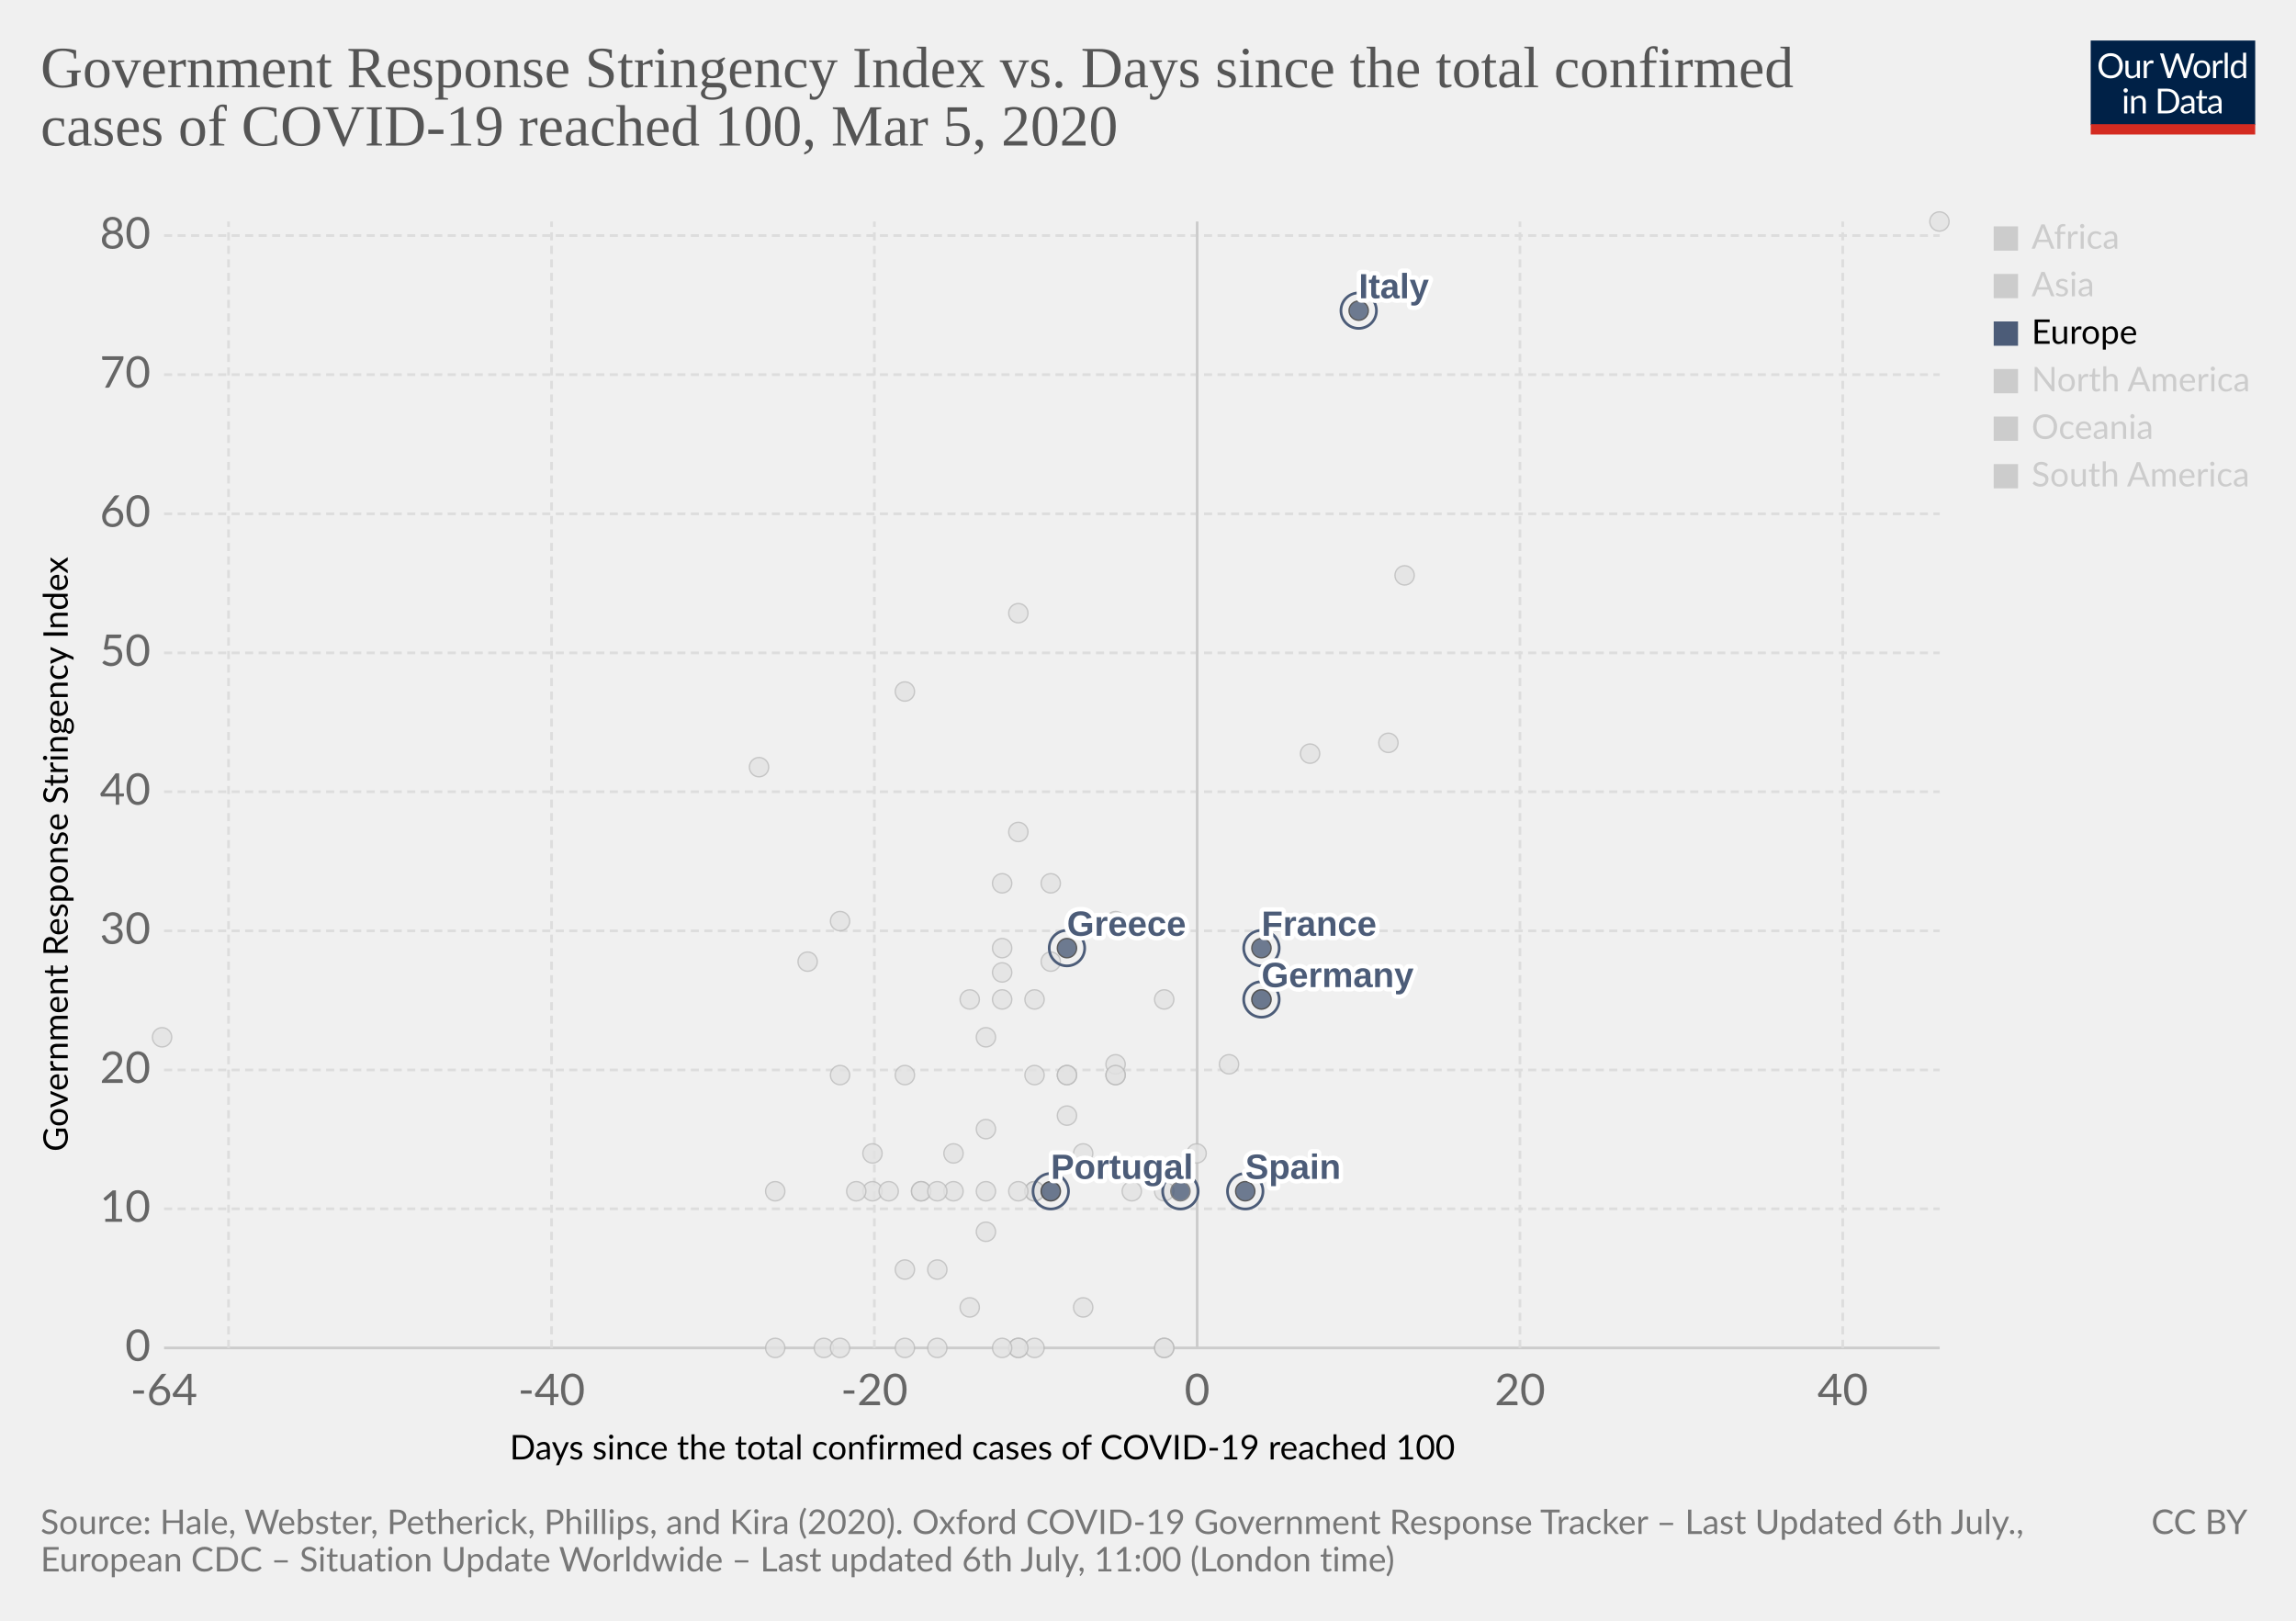
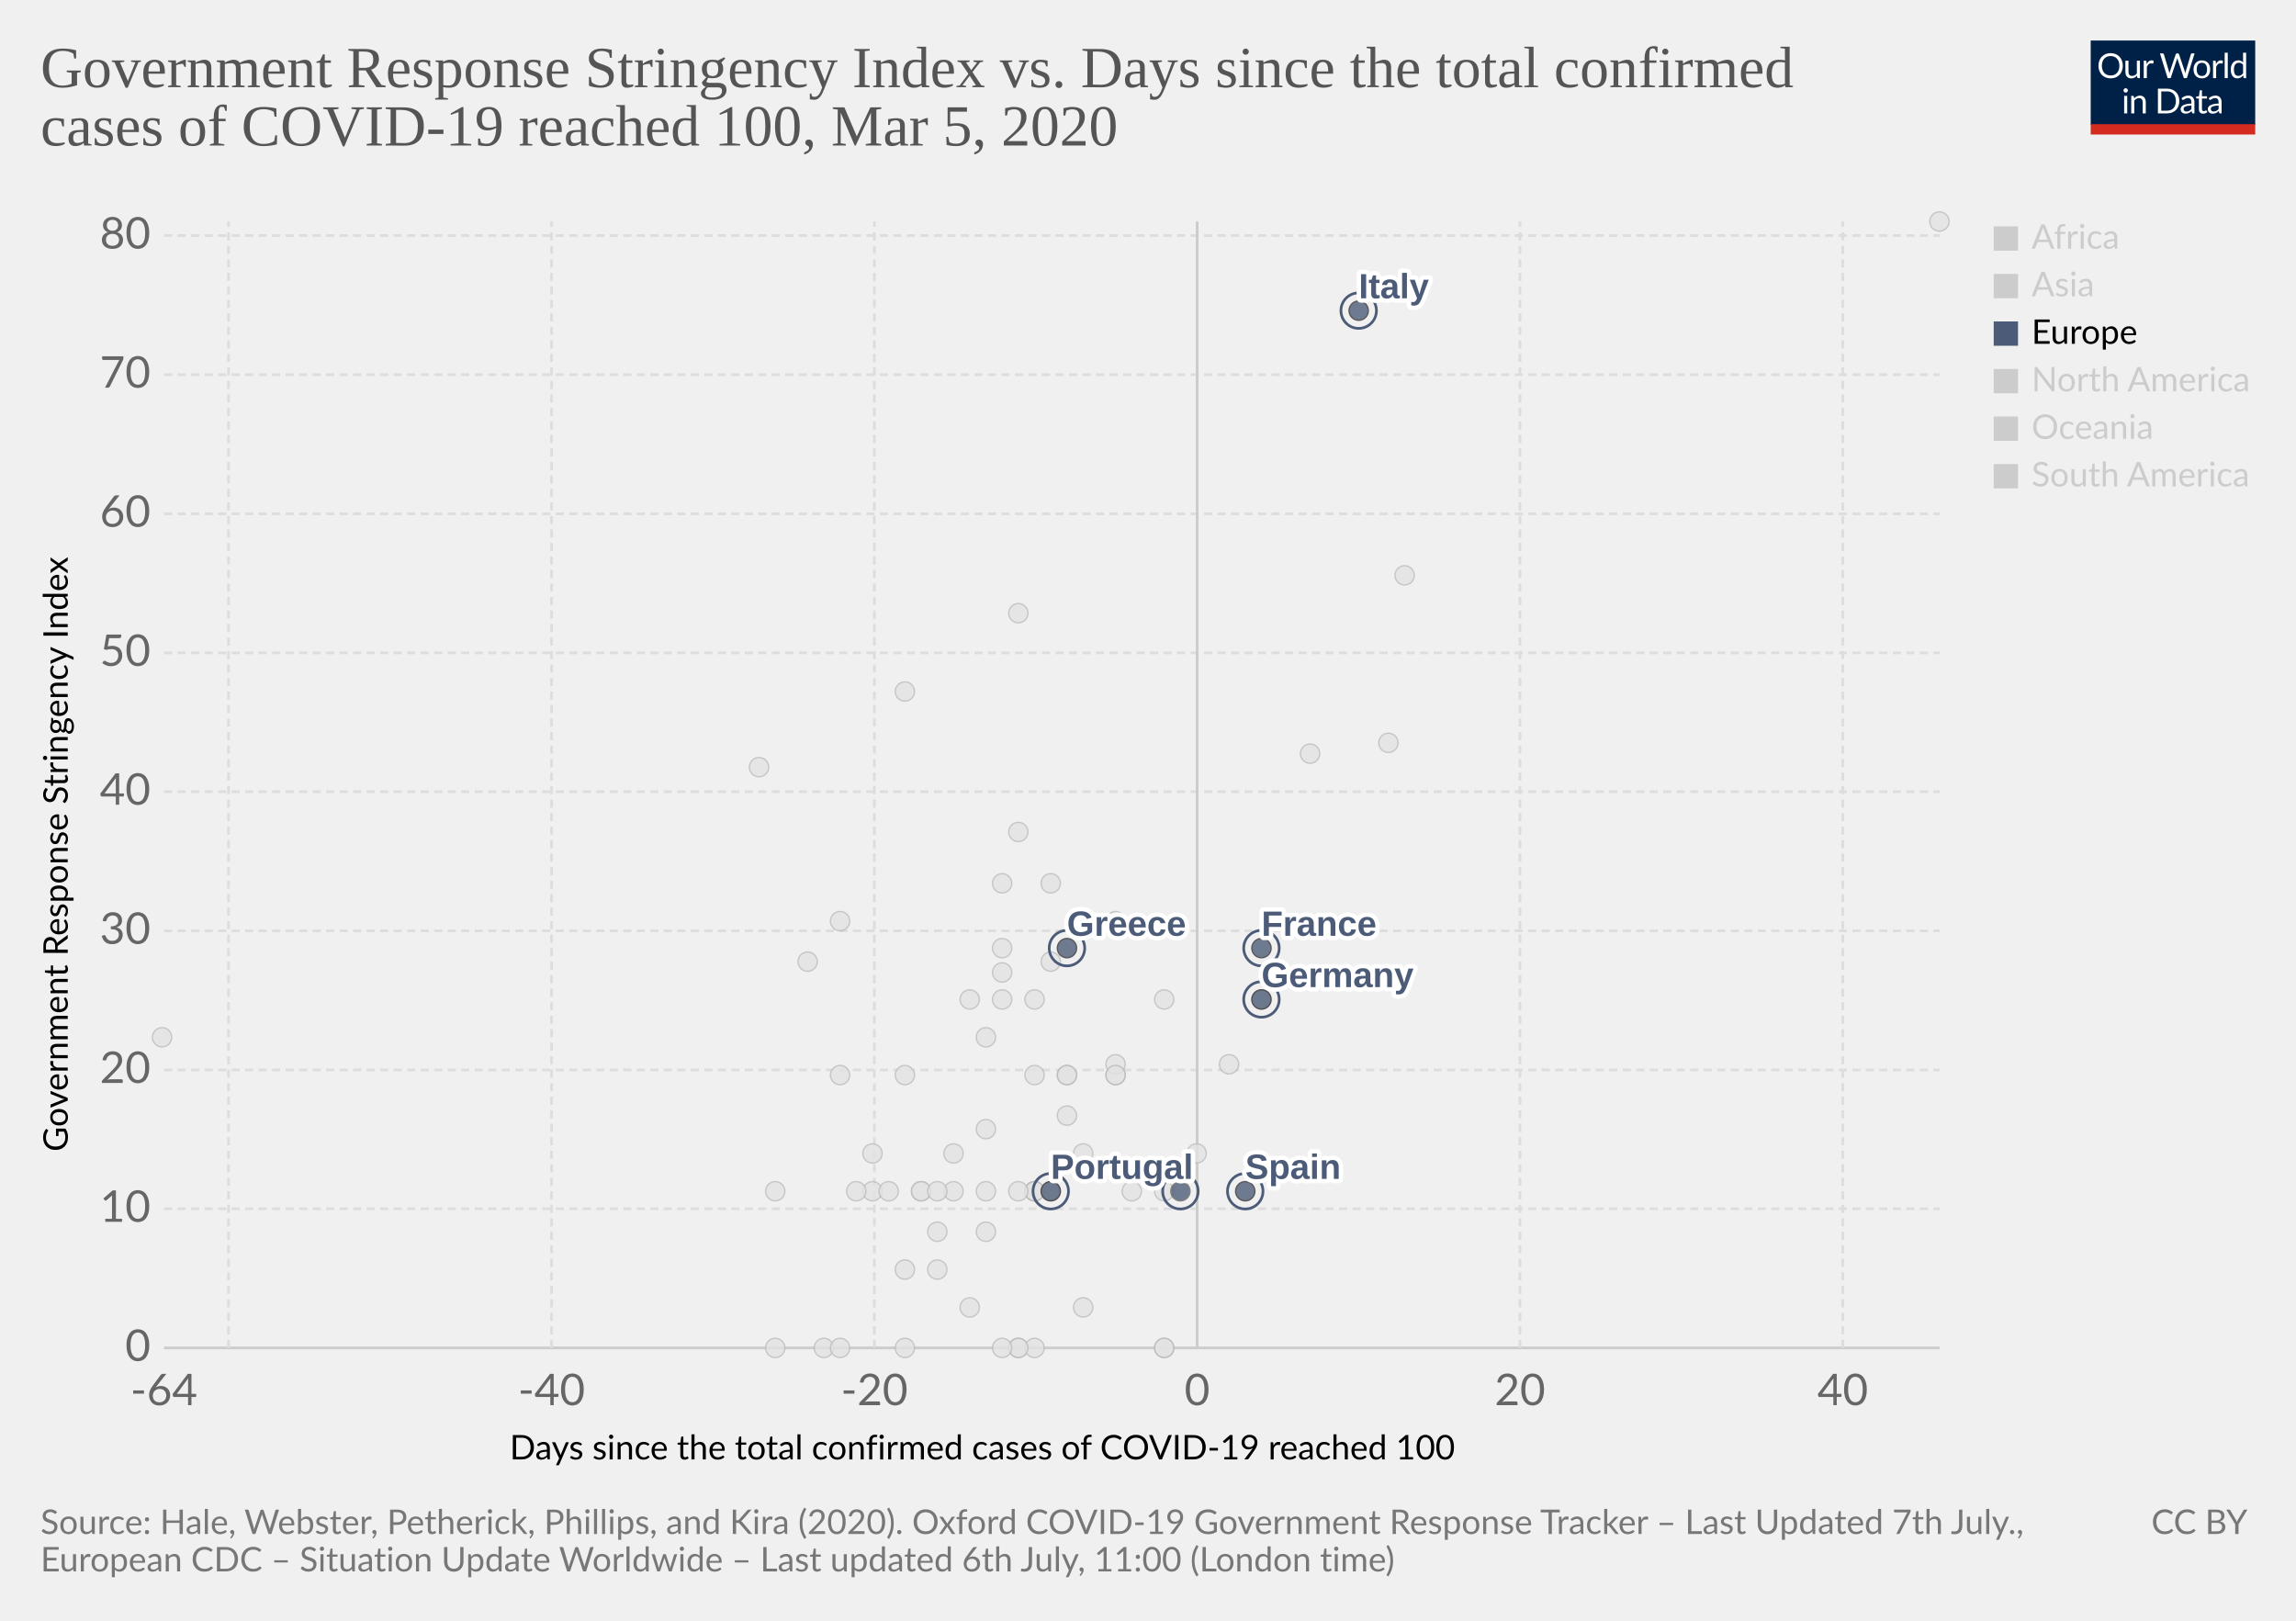
<svg xmlns="http://www.w3.org/2000/svg" version="1.1" style="background-color:#fff;-webkit-font-smoothing:antialiased" width="850" height="600" viewBox="0 0 850 600" font-family="Lato,'Helvetica Neue',Helvetica,Arial,sans-serif" font-size="18" text-rendering="optimizeLegibility">
  <g class="HeaderView">
    <g transform="matrix(.29 0 0 .29 774 15)">
      <svg width="210" height="120" viewBox="0 0 210 120" fill="none">
        <g clip-path="url(#clip0)">
          <path d="M0 0h210v107.89H0V0z" fill="#002147" />
          <path d="M40.98 32.25c0 2.36-.38 4.53-1.12 6.51a14.26 14.26 0 01-8.1 8.4c-1.9.78-4.02 1.17-6.34 1.17a16.6 16.6 0 01-6.33-1.17 14.31 14.31 0 01-8.08-8.4 18.29 18.29 0 01-1.12-6.51c0-2.36.38-4.53 1.12-6.5a14.32 14.32 0 018.07-8.44c1.92-.8 4.03-1.19 6.34-1.19 2.32 0 4.43.4 6.34 1.19 1.92.8 3.56 1.9 4.93 3.34a14.87 14.87 0 013.17 5.1 18.1 18.1 0 011.12 6.5zm-4.38 0c0-1.94-.26-3.68-.8-5.22a10.91 10.91 0 00-2.24-3.89 9.68 9.68 0 00-3.52-2.46 11.95 11.95 0 00-4.62-.86c-1.68 0-3.21.28-4.6.86a9.88 9.88 0 00-3.54 2.46 10.91 10.91 0 00-2.24 3.9c-.53 1.53-.8 3.27-.8 5.2 0 1.94.27 3.68.8 5.22a11.17 11.17 0 002.24 3.9 10.01 10.01 0 003.55 2.44c1.38.56 2.9.83 4.6.83 1.7 0 3.24-.27 4.61-.83a9.8 9.8 0 003.52-2.44 11.17 11.17 0 002.25-3.9c.53-1.54.8-3.28.8-5.21zm26.22-6.54V48H60.5c-.56 0-.9-.27-1.05-.81l-.31-2.4a12.45 12.45 0 01-3.26 2.6c-1.2.64-2.58.96-4.13.96-1.22 0-2.3-.2-3.24-.6a6.52 6.52 0 01-2.33-1.7 7.37 7.37 0 01-1.43-2.67c-.3-1.04-.46-2.2-.46-3.45V25.7h3.91v14.22c0 1.68.38 2.99 1.15 3.91.77.93 1.96 1.39 3.54 1.39 1.16 0 2.24-.27 3.23-.82a10.42 10.42 0 002.8-2.28V25.7h3.91zm8.61 4.47a9.94 9.94 0 012.6-3.56 5.64 5.64 0 013.76-1.3c.47 0 .92.05 1.34.15.44.1.83.27 1.17.49l-.3 2.92c-.09.37-.3.55-.66.55-.2 0-.5-.04-.9-.13a6.21 6.21 0 00-3.24.18c-.54.2-1.03.5-1.47.92-.42.4-.81.9-1.17 1.5-.33.58-.64 1.26-.92 2.02V48H67.7V25.71h2.25c.42 0 .72.08.88.25.16.16.27.44.33.83l.26 3.39zm61.16-13.7L122.75 48h-3.82l-7.99-24.05a21.95 21.95 0 01-.42-1.58 38.36 38.36 0 01-.44 1.58L102.05 48h-3.83L88.4 16.47h3.54c.38 0 .7.1.95.29.26.2.43.43.5.73l6.52 21.9c.1.4.2.83.28 1.28.1.46.2.94.29 1.46l.3-1.46c.12-.47.25-.9.38-1.27l7.41-21.91c.1-.25.26-.48.51-.69.27-.22.58-.33.95-.33h1.23c.38 0 .69.1.92.29.24.2.41.43.53.73l7.4 21.9a28.4 28.4 0 01.68 2.62 29.52 29.52 0 01.52-2.61l6.54-21.91c.07-.27.23-.5.48-.7.27-.21.58-.32.95-.32h3.32zm9.35 8.88c1.63 0 3.1.27 4.4.82a9.43 9.43 0 015.46 5.94c.5 1.4.74 2.98.74 4.73 0 1.76-.25 3.34-.74 4.75a9.43 9.43 0 01-5.46 5.92c-1.3.52-2.77.79-4.4.79-1.64 0-3.12-.27-4.44-.8a9.42 9.42 0 01-3.35-2.3c-.92-1-1.63-2.2-2.13-3.61-.49-1.41-.73-3-.73-4.75s.24-3.33.73-4.73c.5-1.43 1.2-2.64 2.13-3.63a9.4 9.4 0 013.35-2.31c1.32-.55 2.8-.82 4.44-.82zm0 19.89c2.2 0 3.84-.73 4.93-2.2 1.08-1.48 1.63-3.54 1.63-6.18 0-2.66-.55-4.72-1.63-6.2-1.09-1.49-2.73-2.23-4.93-2.23-1.12 0-2.09.2-2.93.57a5.7 5.7 0 00-2.06 1.65 7.5 7.5 0 00-1.24 2.67c-.26 1.04-.4 2.22-.4 3.54 0 2.64.55 4.7 1.64 6.18 1.1 1.47 2.76 2.2 4.99 2.2zm17.97-15.07a9.94 9.94 0 012.6-3.56 5.64 5.64 0 013.76-1.3c.47 0 .91.05 1.34.15.44.1.83.27 1.16.49l-.28 2.92c-.09.37-.31.55-.66.55-.2 0-.5-.04-.9-.13a6.2 6.2 0 00-3.24.18c-.54.2-1.03.5-1.47.92-.43.4-.82.9-1.17 1.5a13.1 13.1 0 00-.92 2.02V48h-3.94V25.71h2.24c.43 0 .72.08.88.25.17.16.28.44.33.83l.27 3.39zm15.04-14.59V48h-3.92V15.6h3.92zm19.55 15.43a6.22 6.22 0 00-2.38-2.05 6.7 6.7 0 00-2.86-.6c-2.07 0-3.66.75-4.77 2.23-1.12 1.48-1.68 3.6-1.68 6.33 0 1.46.13 2.7.38 3.74a7.29 7.29 0 001.1 2.56 4.35 4.35 0 001.78 1.45c.7.3 1.5.46 2.4.46 1.29 0 2.41-.3 3.36-.88a9.6 9.6 0 002.67-2.49V31.02zm3.91-15.43V48h-2.33c-.56 0-.9-.27-1.06-.81l-.35-2.71a12.13 12.13 0 01-3.25 2.77 8.28 8.28 0 01-4.23 1.06 7.31 7.31 0 01-6.14-2.9c-.73-.96-1.3-2.15-1.69-3.57a18.35 18.35 0 01.07-9.48 11.29 11.29 0 011.89-3.7 8.7 8.7 0 017.06-3.34 7.96 7.96 0 016.12 2.62V15.59h3.91zM46.61 70.71V93H42.7V70.71h3.91zm.84-7c0 .39-.08.75-.24 1.09a2.81 2.81 0 01-1.52 1.47 2.67 2.67 0 01-2.16 0 2.9 2.9 0 01-1.45-1.47 2.67 2.67 0 010-2.16c.15-.35.35-.65.6-.9.25-.27.53-.47.85-.62a2.67 2.67 0 012.16 0c.35.15.65.35.9.62.27.25.47.55.62.9.16.34.24.7.24 1.08zm7.97 10.24c.49-.54 1-1.04 1.54-1.48a9.85 9.85 0 013.66-1.84 8.96 8.96 0 015.43.35c.94.4 1.72.97 2.33 1.71a7.36 7.36 0 011.43 2.67c.32 1.04.49 2.19.49 3.45V93h-3.94V78.81c0-1.69-.4-3-1.17-3.92-.76-.93-1.93-1.4-3.5-1.4a6.6 6.6 0 00-3.25.83c-1 .56-1.92 1.31-2.77 2.27V93h-3.94V70.71h2.35c.56 0 .9.28 1.04.82l.3 2.42zm57.7 3.3c0 2.36-.37 4.5-1.11 6.44a14.3 14.3 0 01-3.17 4.98 14.1 14.1 0 01-4.93 3.2c-1.9.76-4.02 1.13-6.33 1.13H85.8V61.47h11.77c2.31 0 4.42.39 6.33 1.15a13.8 13.8 0 018.1 8.18 17.75 17.75 0 011.12 6.45zm-4.37 0c0-1.94-.26-3.67-.8-5.2a10.94 10.94 0 00-2.23-3.87 9.57 9.57 0 00-3.53-2.42 12.23 12.23 0 00-4.61-.83h-7.5v24.62h7.5c1.7 0 3.24-.28 4.61-.84a9.7 9.7 0 003.53-2.4 10.94 10.94 0 002.24-3.87c.53-1.53.8-3.26.8-5.2zm19.8 5.72c-1.8.06-3.34.2-4.62.44-1.26.22-2.3.51-3.1.88-.8.36-1.37.8-1.74 1.3-.35.5-.53 1.05-.53 1.67 0 .58.1 1.1.3 1.52a3 3 0 00.76 1.05c.34.27.73.46 1.17.6.45.11.94.17 1.45.17a7.28 7.28 0 003.5-.81 11.95 11.95 0 002.82-2.2v-4.62zm-12.65-9.11a12.73 12.73 0 013.98-2.66c1.43-.59 3-.88 4.73-.88 1.25 0 2.36.2 3.33.61a6.81 6.81 0 013.94 4.38c.33 1.04.5 2.19.5 3.43V93h-1.74a1.8 1.8 0 01-.88-.18c-.2-.13-.36-.38-.48-.74l-.44-2.12c-.59.55-1.16 1.03-1.72 1.46a9.48 9.48 0 01-3.74 1.7c-.69.15-1.46.23-2.3.23-.87 0-1.69-.12-2.45-.35a5.34 5.34 0 01-3.34-2.93 6.64 6.64 0 01-.49-2.64c0-.88.25-1.72.73-2.53a6.33 6.33 0 012.35-2.17c1.09-.63 2.5-1.15 4.25-1.54 1.75-.41 3.89-.65 6.42-.7v-1.75c0-1.73-.37-3.03-1.12-3.91-.75-.9-1.84-1.34-3.28-1.34-.97 0-1.78.12-2.44.37-.64.23-1.2.5-1.7.81l-1.23.82c-.33.23-.67.35-1 .35-.27 0-.5-.07-.69-.2a2.1 2.1 0 01-.48-.53l-.7-1.25zm27.67 19.5c-1.76 0-3.12-.5-4.07-1.48-.94-.98-1.41-2.4-1.41-4.25V74h-2.68a.9.9 0 01-.6-.2c-.16-.14-.24-.36-.24-.66v-1.56l3.65-.46.9-6.89a.9.9 0 01.29-.52.88.88 0 01.62-.22H142v7.67h6.44V74H142v13.38c0 .94.22 1.63.68 2.09.45.45 1.04.68 1.76.68a3.21 3.21 0 001.85-.53l.55-.35c.16-.12.3-.18.41-.18.2 0 .4.13.55.38l1.15 1.87a7.45 7.45 0 01-2.44 1.5c-.96.35-1.94.52-2.95.52zm19.68-10.4c-1.8.07-3.34.21-4.62.45-1.26.22-2.3.51-3.1.88-.8.36-1.37.8-1.74 1.3-.35.5-.53 1.05-.53 1.67 0 .58.1 1.1.3 1.52.18.42.44.77.76 1.05.34.27.73.46 1.17.6.45.11.94.17 1.45.17a7.3 7.3 0 003.5-.81 12.04 12.04 0 002.82-2.2v-4.62zm-12.65-9.1a12.72 12.72 0 013.99-2.66c1.42-.59 3-.88 4.72-.88 1.25 0 2.36.2 3.33.61a6.81 6.81 0 013.94 4.38c.33 1.04.5 2.19.5 3.43V93h-1.74a1.8 1.8 0 01-.88-.18c-.2-.13-.36-.38-.48-.74l-.44-2.12c-.59.55-1.16 1.03-1.72 1.46a9.48 9.48 0 01-3.74 1.7c-.69.15-1.46.23-2.3.23-.87 0-1.69-.12-2.45-.35a5.33 5.33 0 01-3.34-2.93 6.62 6.62 0 01-.49-2.64c0-.88.25-1.72.73-2.53a6.33 6.33 0 012.35-2.17c1.09-.63 2.5-1.15 4.25-1.54a31.2 31.2 0 016.42-.7v-1.75c0-1.73-.37-3.03-1.12-3.91-.75-.9-1.84-1.34-3.28-1.34-.97 0-1.78.12-2.44.37-.64.23-1.2.5-1.7.81-.46.3-.87.57-1.22.82-.34.23-.68.35-1.02.35-.26 0-.49-.07-.68-.2a1.88 1.88 0 01-.48-.53l-.7-1.25z" fill="#fff" />
          <path fill="#D42B21" d="M0 106.79h210V120H0z" />
        </g>
        <defs>
          <clipPath id="clip0">
            <path fill="#fff" d="M0 0h210v120H0z" />
          </clipPath>
        </defs>
      </svg>
    </g>
    <a href="https://ourworldindata.org/grapher/covid-stringency-vs-days-cases-reached-100" target="_blank" font-family="&quot;Playfair Display&quot;,Georgia,&quot;Times New Roman&quot;,serif">
      <text font-size="21.6" x="15" y="32.3" fill="#555">
        <tspan x="15" y="32.28">Government Response Stringency Index vs. Days since the total confirmed</tspan>
        <tspan x="15" y="53.88">cases of COVID-19 reached 100, Mar 5, 2020</tspan>
      </text>
    </a>
  </g>
  <g class="ScatterPlot">
    <g class="AxisBoxView">
      <g class="HorizontalAxis">
        <text font-size="12.6" x="188.7" y="540.3">
          <tspan x="188.7" y="540.28">Days since the total confirmed cases of COVID-19 reached 100</tspan>
        </text>
        <text x="60.7" y="520.2" fill="#666" text-anchor="middle" font-size="16.2">-64</text>
        <text x="204.2" y="520.2" fill="#666" text-anchor="middle" font-size="16.2">-40</text>
        <text x="323.7" y="520.2" fill="#666" text-anchor="middle" font-size="16.2">-20</text>
        <text x="443.2" y="520.2" fill="#666" text-anchor="middle" font-size="16.2">0</text>
        <text x="562.7" y="520.2" fill="#666" text-anchor="middle" font-size="16.2">20</text>
        <text x="682.2" y="520.2" fill="#666" text-anchor="middle" font-size="16.2">40</text>
      </g>
      <g class="VerticalAxis">
        <text font-size="12.6" x="-426.3" y="25.1" transform="rotate(-90)">
          <tspan x="-426.3" y="25.08">Government Response Stringency Index</tspan>
        </text>
        <text x="55.74" y="499" fill="#666" dominant-baseline="middle" text-anchor="end" font-size="16.2">0</text>
        <text x="55.74" y="447.5" fill="#666" dominant-baseline="middle" text-anchor="end" font-size="16.2">10</text>
        <text x="55.74" y="396.1" fill="#666" dominant-baseline="middle" text-anchor="end" font-size="16.2">20</text>
        <text x="55.74" y="344.6" fill="#666" dominant-baseline="middle" text-anchor="end" font-size="16.2">30</text>
        <text x="55.74" y="293.1" fill="#666" dominant-baseline="middle" text-anchor="end" font-size="16.2">40</text>
        <text x="55.74" y="241.7" fill="#666" dominant-baseline="middle" text-anchor="end" font-size="16.2">50</text>
        <text x="55.74" y="190.2" fill="#666" dominant-baseline="middle" text-anchor="end" font-size="16.2">60</text>
        <text x="55.74" y="138.7" fill="#666" dominant-baseline="middle" text-anchor="end" font-size="16.2">70</text>
        <text x="55.74" y="87.2" fill="#666" dominant-baseline="middle" text-anchor="end" font-size="16.2">80</text>
      </g>
      <g class="AxisGridLines horizontalLines">
        <path stroke="#ccc" d="M60.74 499h657.35" />
        <path stroke="#ddd" stroke-dasharray="3,2" d="M60.74 447.5h657.35M60.74 396.1h657.35M60.74 344.6h657.35M60.74 293.1h657.35M60.74 241.7h657.35M60.74 190.2h657.35M60.74 138.7h657.35M60.74 87.2h657.35" />
      </g>
      <g class="AxisGridLines verticalLines">
        <path stroke="#ddd" stroke-dasharray="3,2" d="M84.6 499V82M204.2 499V82M323.7 499V82" />
        <path stroke="#ccc" d="M443.2 499V82" />
        <path stroke="#ddd" stroke-dasharray="3,2" d="M562.7 499V82M682.2 499V82" />
      </g>
    </g>
    <g class="PointsWithLabels clickable" clip-path="url(#a)" font-family="Arial, sans-serif">
      <path fill="rgba(255,255,255,0)" d="M60.74 82h657.35v417H60.74z" />
      <defs>
        <clipPath id="a">
          <path d="M50.74 72h677.35v437H50.74z" />
        </clipPath>
      </defs>
      <g class="key-Kuwait_0">
        <circle cx="389" cy="356" r="3.57" fill="#e2e2e2" opacity=".8" stroke="#bbb" stroke-width=".5" />
      </g>
      <g class="key-Lebanon_0">
        <circle cx="371" cy="370" r="3.57" fill="#e2e2e2" opacity=".8" stroke="#bbb" stroke-width=".5" />
      </g>
      <g class="key-Lithuania_0">
        <circle cx="341" cy="441" r="3.57" fill="#e2e2e2" opacity=".8" stroke="#bbb" stroke-width=".5" />
      </g>
      <g class="key-Luxembourg_0">
        <circle cx="365" cy="441" r="3.57" fill="#e2e2e2" opacity=".8" stroke="#bbb" stroke-width=".5" />
      </g>
      <g class="key-Malaysia_0">
        <circle cx="413" cy="398" r="3.57" fill="#e2e2e2" opacity=".8" stroke="#bbb" stroke-width=".5" />
      </g>
      <g class="key-Mexico_0">
        <circle cx="359" cy="484" r="3.57" fill="#e2e2e2" opacity=".8" stroke="#bbb" stroke-width=".5" />
      </g>
      <g class="key-Nepal_0">
        <circle cx="60" cy="384" r="3.57" fill="#e2e2e2" opacity=".8" stroke="#bbb" stroke-width=".5" />
      </g>
      <g class="key-Netherlands_0">
        <circle cx="431" cy="499" r="3.57" fill="#e2e2e2" opacity=".8" stroke="#bbb" stroke-width=".5" />
      </g>
      <g class="key-New-Zealand_0">
        <circle cx="335" cy="398" r="3.57" fill="#e2e2e2" opacity=".8" stroke="#bbb" stroke-width=".5" />
      </g>
      <g class="key-Nigeria_0">
        <circle cx="287" cy="441" r="3.57" fill="#e2e2e2" opacity=".8" stroke="#bbb" stroke-width=".5" />
      </g>
      <g class="key-Norway_0">
        <circle cx="431" cy="441" r="3.57" fill="#e2e2e2" opacity=".8" stroke="#bbb" stroke-width=".5" />
      </g>
      <g class="key-Oman_0">
        <circle cx="311" cy="398" r="3.57" fill="#e2e2e2" opacity=".8" stroke="#bbb" stroke-width=".5" />
      </g>
      <g class="key-Pakistan_0">
        <circle cx="371" cy="351" r="3.57" fill="#e2e2e2" opacity=".8" stroke="#bbb" stroke-width=".5" />
      </g>
      <g class="key-Czech-Republic_0">
        <circle cx="395" cy="398" r="3.57" fill="#e2e2e2" opacity=".8" stroke="#bbb" stroke-width=".5" />
      </g>
      <g class="key-Denmark_0">
        <circle cx="413" cy="394" r="3.57" fill="#e2e2e2" opacity=".8" stroke="#bbb" stroke-width=".5" />
      </g>
      <g class="key-Dominican-Republic_0">
        <circle cx="341" cy="441" r="3.57" fill="#e2e2e2" opacity=".8" stroke="#bbb" stroke-width=".5" />
      </g>
      <g class="key-Ecuador_0">
        <circle cx="365" cy="456" r="3.57" fill="#e2e2e2" opacity=".8" stroke="#bbb" stroke-width=".5" />
      </g>
      <g class="key-Egypt_0">
        <circle cx="377" cy="499" r="3.57" fill="#e2e2e2" opacity=".8" stroke="#bbb" stroke-width=".5" />
      </g>
      <g class="key-Estonia_0">
        <circle cx="383" cy="499" r="3.57" fill="#e2e2e2" opacity=".8" stroke="#bbb" stroke-width=".5" />
      </g>
      <g class="key-Finland_0">
        <circle cx="395" cy="398" r="3.57" fill="#e2e2e2" opacity=".8" stroke="#bbb" stroke-width=".5" />
      </g>
      <g class="key-Georgia_0">
        <circle cx="281" cy="284" r="3.57" fill="#e2e2e2" opacity=".8" stroke="#bbb" stroke-width=".5" />
      </g>
      <g class="key-Iceland_0">
        <circle cx="395" cy="413" r="3.57" fill="#e2e2e2" opacity=".8" stroke="#bbb" stroke-width=".5" />
      </g>
      <g class="key-India_0">
        <circle cx="371" cy="360" r="3.57" fill="#e2e2e2" opacity=".8" stroke="#bbb" stroke-width=".5" />
      </g>
      <g class="key-Indonesia_0">
        <circle cx="377" cy="308" r="3.57" fill="#e2e2e2" opacity=".8" stroke="#bbb" stroke-width=".5" />
      </g>
      <g class="key-Iran_0">
        <circle cx="485" cy="279" r="3.57" fill="#e2e2e2" opacity=".8" stroke="#bbb" stroke-width=".5" />
      </g>
      <g class="key-Iraq_0">
        <circle cx="377" cy="227" r="3.57" fill="#e2e2e2" opacity=".8" stroke="#bbb" stroke-width=".5" />
      </g>
      <g class="key-Ireland_0">
        <circle cx="383" cy="441" r="3.57" fill="#e2e2e2" opacity=".8" stroke="#bbb" stroke-width=".5" />
      </g>
      <g class="key-Israel_0">
        <circle cx="389" cy="327" r="3.57" fill="#e2e2e2" opacity=".8" stroke="#bbb" stroke-width=".5" />
      </g>
      <g class="key-Japan_0">
        <circle cx="514" cy="275" r="3.57" fill="#e2e2e2" opacity=".8" stroke="#bbb" stroke-width=".5" />
      </g>
      <g class="key-Afghanistan_0">
        <circle cx="299" cy="356" r="3.57" fill="#e2e2e2" opacity=".8" stroke="#bbb" stroke-width=".5" />
      </g>
      <g class="key-Algeria_0">
        <circle cx="347" cy="470" r="3.57" fill="#e2e2e2" opacity=".8" stroke="#bbb" stroke-width=".5" />
      </g>
      <g class="key-Australia_0">
        <circle cx="413" cy="398" r="3.57" fill="#e2e2e2" opacity=".8" stroke="#bbb" stroke-width=".5" />
      </g>
      <g class="key-Austria_0">
        <circle cx="419" cy="441" r="3.57" fill="#e2e2e2" opacity=".8" stroke="#bbb" stroke-width=".5" />
      </g>
      <g class="key-Azerbaijan_0">
        <circle cx="311" cy="341" r="3.57" fill="#e2e2e2" opacity=".8" stroke="#bbb" stroke-width=".5" />
      </g>
      <g class="key-Bahrain_0">
        <circle cx="413" cy="341" r="3.57" fill="#e2e2e2" opacity=".8" stroke="#bbb" stroke-width=".5" />
      </g>
      <g class="key-Belarus_0">
        <circle cx="287" cy="499" r="3.57" fill="#e2e2e2" opacity=".8" stroke="#bbb" stroke-width=".5" />
      </g>
      <g class="key-Belgium_0">
        <circle cx="443" cy="427" r="3.57" fill="#e2e2e2" opacity=".8" stroke="#bbb" stroke-width=".5" />
      </g>
      <g class="key-Brazil_0">
        <circle cx="383" cy="441" r="3.57" fill="#e2e2e2" opacity=".8" stroke="#bbb" stroke-width=".5" />
      </g>
      <g class="key-Cambodia_0">
        <circle cx="305" cy="499" r="3.57" fill="#e2e2e2" opacity=".8" stroke="#bbb" stroke-width=".5" />
      </g>
      <g class="key-Canada_0">
        <circle cx="401" cy="484" r="3.57" fill="#e2e2e2" opacity=".8" stroke="#bbb" stroke-width=".5" />
      </g>
      <g class="key-China_0">
        <circle cx="718" cy="82" r="3.57" fill="#e2e2e2" opacity=".8" stroke="#bbb" stroke-width=".5" />
      </g>
      <g class="key-Croatia_0">
        <circle cx="353" cy="427" r="3.57" fill="#e2e2e2" opacity=".8" stroke="#bbb" stroke-width=".5" />
      </g>
      <g class="key-Vietnam_0">
        <circle cx="335" cy="256" r="3.57" fill="#e2e2e2" opacity=".8" stroke="#bbb" stroke-width=".5" />
      </g>
      <g class="key-Philippines_0">
        <circle cx="383" cy="370" r="3.57" fill="#e2e2e2" opacity=".8" stroke="#bbb" stroke-width=".5" />
      </g>
      <g class="key-Qatar_0">
        <circle cx="401" cy="427" r="3.57" fill="#e2e2e2" opacity=".8" stroke="#bbb" stroke-width=".5" />
      </g>
      <g class="key-Romania_0">
        <circle cx="383" cy="398" r="3.57" fill="#e2e2e2" opacity=".8" stroke="#bbb" stroke-width=".5" />
      </g>
      <g class="key-Russia_0">
        <circle cx="365" cy="384" r="3.57" fill="#e2e2e2" opacity=".8" stroke="#bbb" stroke-width=".5" />
      </g>
      <g class="key-San-Marino_0">
        <circle cx="371" cy="327" r="3.57" fill="#e2e2e2" opacity=".8" stroke="#bbb" stroke-width=".5" />
      </g>
      <g class="key-Singapore_0">
        <circle cx="467" cy="370" r="3.57" fill="#e2e2e2" opacity=".8" stroke="#bbb" stroke-width=".5" />
      </g>
      <g class="key-South-Korea_0">
        <circle cx="520" cy="213" r="3.57" fill="#e2e2e2" opacity=".8" stroke="#bbb" stroke-width=".5" />
      </g>
      <g class="key-Sri-Lanka_0">
        <circle cx="323" cy="441" r="3.57" fill="#e2e2e2" opacity=".8" stroke="#bbb" stroke-width=".5" />
      </g>
      <g class="key-Sweden_0">
        <circle cx="431" cy="499" r="3.57" fill="#e2e2e2" opacity=".8" stroke="#bbb" stroke-width=".5" />
      </g>
      <g class="key-Switzerland_0">
        <circle cx="431" cy="370" r="3.57" fill="#e2e2e2" opacity=".8" stroke="#bbb" stroke-width=".5" />
      </g>
      <g class="key-Taiwan_0">
        <circle cx="359" cy="370" r="3.57" fill="#e2e2e2" opacity=".8" stroke="#bbb" stroke-width=".5" />
      </g>
      <g class="key-Thailand_0">
        <circle cx="377" cy="499" r="3.57" fill="#e2e2e2" opacity=".8" stroke="#bbb" stroke-width=".5" />
      </g>
      <g class="key-United-Arab-Emirates_0">
        <circle cx="365" cy="418" r="3.57" fill="#e2e2e2" opacity=".8" stroke="#bbb" stroke-width=".5" />
      </g>
      <g class="key-United-States_0">
        <circle cx="455" cy="394" r="3.57" fill="#e2e2e2" opacity=".8" stroke="#bbb" stroke-width=".5" />
      </g>
      <g class="key-Poland_0">
        <circle cx="383" cy="441" r="3.57" fill="#e2e2e2" opacity=".8" stroke="#bbb" stroke-width=".5" />
      </g>
      <g class="key-Slovenia_0">
        <circle cx="389" cy="441" r="3.57" fill="#e2e2e2" opacity=".8" stroke="#bbb" stroke-width=".5" />
      </g>
+       <g class="key-Argentina_0">
+         <circle cx="353" cy="441" r="3.57" fill="#e2e2e2" opacity=".8" stroke="#bbb" stroke-width=".5" />
+       </g>
+       <g class="key-Chile_0">
+         <circle cx="371" cy="499" r="3.57" fill="#e2e2e2" opacity=".8" stroke="#bbb" stroke-width=".5" />
+       </g>
      <g class="key-Andorra_0">
        <circle cx="335" cy="499" r="3.57" fill="#e2e2e2" opacity=".8" stroke="#bbb" stroke-width=".5" />
      </g>
-       <g class="key-Argentina_0">
-         <circle cx="353" cy="441" r="3.57" fill="#e2e2e2" opacity=".8" stroke="#bbb" stroke-width=".5" />
-       </g>
-       <g class="key-Chile_0">
-         <circle cx="371" cy="499" r="3.57" fill="#e2e2e2" opacity=".8" stroke="#bbb" stroke-width=".5" />
+       <g class="key-Latvia_0">
+         <circle cx="347" cy="456" r="3.57" fill="#e2e2e2" opacity=".8" stroke="#bbb" stroke-width=".5" />
      </g>
      <g class="key-Morocco_0">
        <circle cx="335" cy="470" r="3.57" fill="#e2e2e2" opacity=".8" stroke="#bbb" stroke-width=".5" />
      </g>
      <g class="key-Saudi-Arabia_0">
        <circle cx="377" cy="441" r="3.57" fill="#e2e2e2" opacity=".8" stroke="#bbb" stroke-width=".5" />
      </g>
      <g class="key-Senegal_0">
        <circle cx="311" cy="499" r="3.57" fill="#e2e2e2" opacity=".8" stroke="#bbb" stroke-width=".5" />
      </g>
      <g class="key-Tunisia_0">
        <circle cx="323" cy="427" r="3.57" fill="#e2e2e2" opacity=".8" stroke="#bbb" stroke-width=".5" />
      </g>
      <g class="key-Ukraine_0">
        <circle cx="317" cy="441" r="3.57" fill="#e2e2e2" opacity=".8" stroke="#bbb" stroke-width=".5" />
      </g>
      <g class="key-Hungary_0">
        <circle cx="347" cy="441" r="3.57" fill="#e2e2e2" opacity=".8" stroke="#bbb" stroke-width=".5" />
      </g>
      <g class="key-Jordan_0">
        <circle cx="329" cy="441" r="3.57" fill="#e2e2e2" opacity=".8" stroke="#bbb" stroke-width=".5" />
-       </g>
-       <g class="key-Latvia_0">
-         <circle cx="347" cy="499" r="3.57" fill="#e2e2e2" opacity=".8" stroke="#bbb" stroke-width=".5" />
      </g>
      <g class="key-France_0">
        <circle cx="467" cy="351" fill="none" stroke="#4C5C78" r="6.57" />
        <circle cx="467" cy="351" r="3.57" fill="#4C5C78" opacity=".8" stroke="#333" stroke-width=".5" />
      </g>
      <g class="key-Germany_0">
        <circle cx="467" cy="370" fill="none" stroke="#4C5C78" r="6.57" />
        <circle cx="467" cy="370" r="3.57" fill="#4C5C78" opacity=".8" stroke="#333" stroke-width=".5" />
      </g>
      <g class="key-Greece_0">
        <circle cx="395" cy="351" fill="none" stroke="#4C5C78" r="6.57" />
        <circle cx="395" cy="351" r="3.57" fill="#4C5C78" opacity=".8" stroke="#333" stroke-width=".5" />
      </g>
      <g class="key-Italy_0">
        <circle cx="503" cy="115" fill="none" stroke="#4C5C78" r="6.57" />
        <circle cx="503" cy="115" r="3.57" fill="#4C5C78" opacity=".8" stroke="#333" stroke-width=".5" />
      </g>
      <g class="key-Spain_0">
        <circle cx="461" cy="441" fill="none" stroke="#4C5C78" r="6.57" />
        <circle cx="461" cy="441" r="3.57" fill="#4C5C78" opacity=".8" stroke="#333" stroke-width=".5" />
      </g>
      <g class="key-United-Kingdom_0">
        <circle cx="437" cy="441" fill="none" stroke="#4C5C78" r="6.57" />
        <circle cx="437" cy="441" r="3.57" fill="#4C5C78" opacity=".8" stroke="#666" stroke-width=".5" />
      </g>
      <g class="key-Portugal_0">
        <circle cx="389" cy="441" fill="none" stroke="#4C5C78" r="6.57" />
        <circle cx="389" cy="441" r="3.57" fill="#4C5C78" opacity=".8" stroke="#333" stroke-width=".5" />
      </g>
      <text x="467" y="346.43" font-size="13" font-family="Arial, sans-serif" font-weight="700" fill="#fff" stroke="#fff" stroke-linecap="round" stroke-linejoin="round" stroke-width=".25em">France</text>
      <text x="467" y="346.43" font-size="13" font-family="Arial, sans-serif" font-weight="700" fill="#4C5C78">France</text>
      <text x="467" y="365.43" font-size="13" font-family="Arial, sans-serif" font-weight="700" fill="#fff" stroke="#fff" stroke-linecap="round" stroke-linejoin="round" stroke-width=".25em">Germany</text>
      <text x="467" y="365.43" font-size="13" font-family="Arial, sans-serif" font-weight="700" fill="#4C5C78">Germany</text>
      <text x="395" y="346.43" font-size="13" font-family="Arial, sans-serif" font-weight="700" fill="#fff" stroke="#fff" stroke-linecap="round" stroke-linejoin="round" stroke-width=".25em">Greece</text>
      <text x="395" y="346.43" font-size="13" font-family="Arial, sans-serif" font-weight="700" fill="#4C5C78">Greece</text>
      <text x="503" y="110.43" font-size="13" font-family="Arial, sans-serif" font-weight="700" fill="#fff" stroke="#fff" stroke-linecap="round" stroke-linejoin="round" stroke-width=".25em">Italy</text>
      <text x="503" y="110.43" font-size="13" font-family="Arial, sans-serif" font-weight="700" fill="#4C5C78">Italy</text>
      <text x="461" y="436.43" font-size="13" font-family="Arial, sans-serif" font-weight="700" fill="#fff" stroke="#fff" stroke-linecap="round" stroke-linejoin="round" stroke-width=".25em">Spain</text>
      <text x="461" y="436.43" font-size="13" font-family="Arial, sans-serif" font-weight="700" fill="#4C5C78">Spain</text>
      <text x="389" y="436.43" font-size="13" font-family="Arial, sans-serif" font-weight="700" fill="#fff" stroke="#fff" stroke-linecap="round" stroke-linejoin="round" stroke-width=".25em">Portugal</text>
      <text x="389" y="436.43" font-size="13" font-family="Arial, sans-serif" font-weight="700" fill="#4C5C78">Portugal</text>
    </g>
    <g class="ScatterColorLegend clickable" cursor="pointer">
      <g class="legendMark" fill="#ccc">
        <path d="M738.09 83.8h9v9h-9z" />
        <text font-size="12.6" x="752.1" y="92.1">
          <tspan x="752.09" y="92.08">Africa</tspan>
        </text>
      </g>
      <g class="legendMark" fill="#ccc">
        <path d="M738.09 101.4h9v9h-9z" />
        <text font-size="12.6" x="752.1" y="109.7">
          <tspan x="752.09" y="109.68">Asia</tspan>
        </text>
      </g>
      <g class="legendMark">
        <path fill="#4C5C78" d="M738.09 119h9v9h-9z" />
        <text font-size="12.6" x="752.1" y="127.3">
          <tspan x="752.09" y="127.28">Europe</tspan>
        </text>
      </g>
      <g class="legendMark" fill="#ccc">
        <path d="M738.09 136.6h9v9h-9z" />
        <text font-size="12.6" x="752.1" y="144.9">
          <tspan x="752.09" y="144.88">North America</tspan>
        </text>
      </g>
      <g class="legendMark" fill="#ccc">
        <path d="M738.09 154.2h9v9h-9z" />
        <text font-size="12.6" x="752.1" y="162.5">
          <tspan x="752.09" y="162.48">Oceania</tspan>
        </text>
      </g>
      <g class="legendMark" fill="#ccc">
        <path d="M738.09 171.8h9v9h-9z" />
        <text font-size="12.6" x="752.1" y="180.1">
          <tspan x="752.09" y="180.08">South America</tspan>
        </text>
      </g>
    </g>
  </g>
  <g class="SourcesFooter" fill="#777">
    <g class="clickable" fill="#777">
      <text font-size="12.6" x="15" y="567.9">
-         <tspan x="15" y="567.88">Source: Hale, Webster, Petherick, Phillips, and Kira (2020). Oxford COVID-19 Government Response Tracker – Last Updated 6th July.,</tspan>
+         <tspan x="15" y="567.88">Source: Hale, Webster, Petherick, Phillips, and Kira (2020). Oxford COVID-19 Government Response Tracker – Last Updated 7th July.,</tspan>
        <tspan x="15" y="581.74">European CDC – Situation Update Worldwide – Last updated 6th July, 11:00 (London time)</tspan>
      </text>
    </g>
    <text font-size="12.6" x="796.4" y="567.9">
      <tspan x="796.44" y="567.88">
        <a class="cclogo" href="http://creativecommons.org/licenses/by/4.0/deed.en_US" target="_blank" fill="#777">CC BY</a>
      </tspan>
    </text>
  </g>
</svg>
